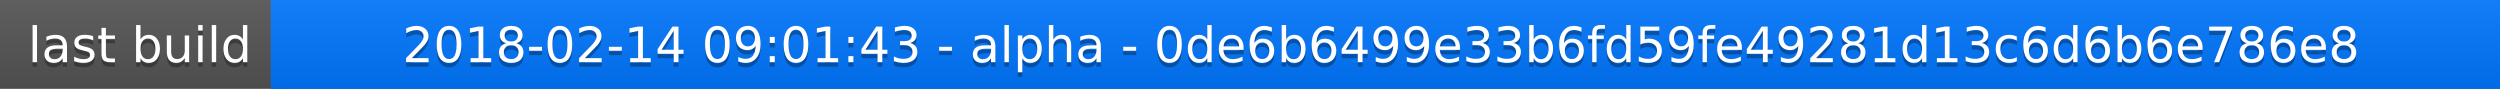
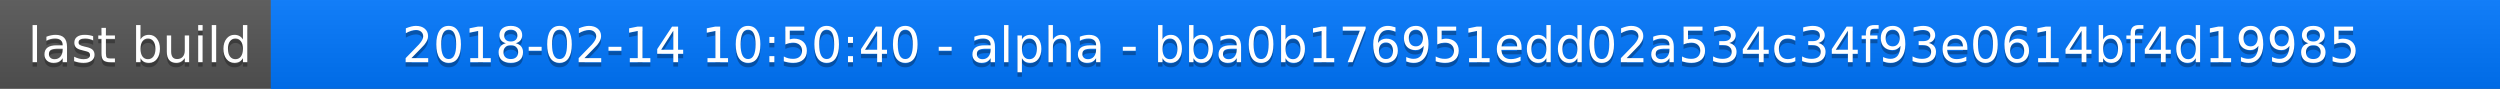
<svg xmlns="http://www.w3.org/2000/svg" width="563" height="20">
  <linearGradient id="a" x2="0" y2="100%">
    <stop offset="0" stop-color="#bbb" stop-opacity=".1" />
    <stop offset="1" stop-opacity=".1" />
  </linearGradient>
  <rect rx="0" width="563" height="20" fill="#555" />
  <rect rx="0" x="61" width="502" height="20" fill="#07f" />
  <path fill="#07f" d="M61 0h4v20h-4z" />
  <rect rx="0" width="563" height="20" fill="url(#a)" />
  <g fill="#fff" text-anchor="middle" font-family="DejaVu Sans,Verdana,Geneva,sans-serif" font-size="11">
    <text x="31.5" y="15" fill="#010101" fill-opacity=".3">last build</text>
    <text x="31.5" y="14">last build</text>
-     <text x="311" y="15" fill="#010101" fill-opacity=".3">2018-02-14 09:01:43 - alpha - 0de6b6499e33b6fd59fe49281d13c6d6b6e786e8</text>
-     <text x="311" y="14">2018-02-14 09:01:43 - alpha - 0de6b6499e33b6fd59fe49281d13c6d6b6e786e8</text>
+     <text x="311" y="15" fill="#010101" fill-opacity=".3">2018-02-14 10:50:40 - alpha - bba0b176951edd02a534c34f93e0614bf4d19985</text>
+     <text x="311" y="14">2018-02-14 10:50:40 - alpha - bba0b176951edd02a534c34f93e0614bf4d19985</text>
  </g>
</svg>
